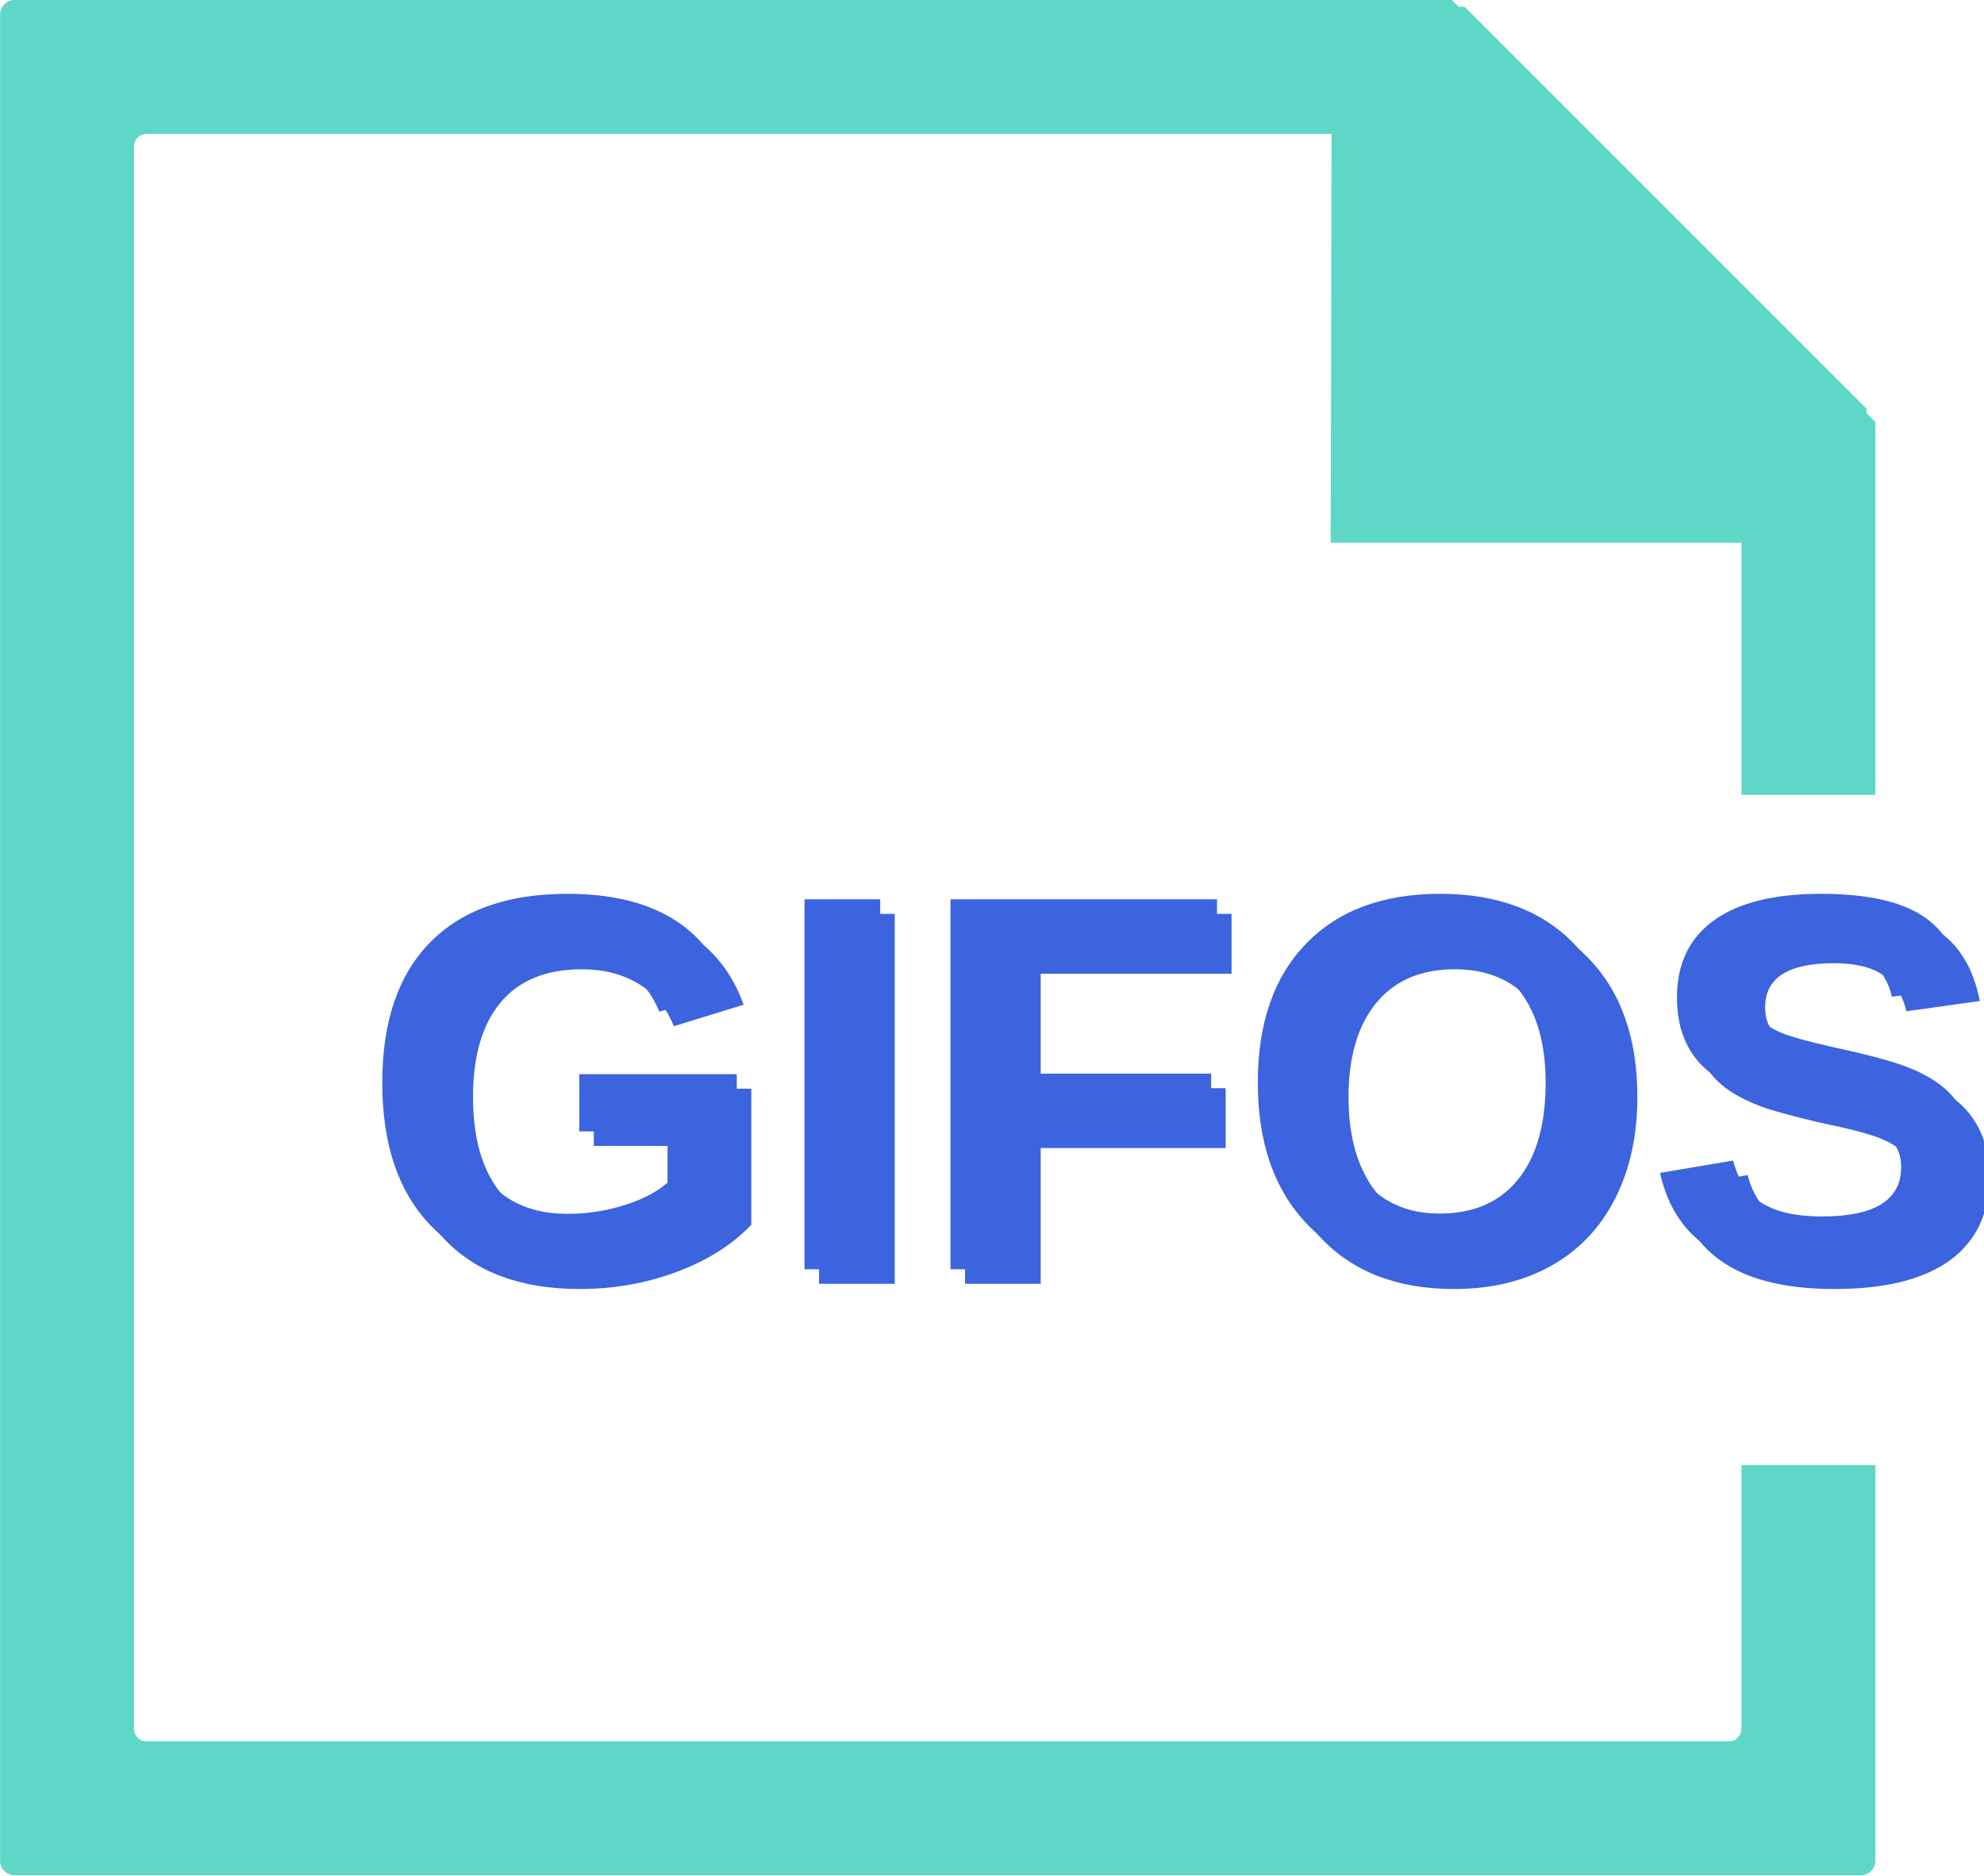
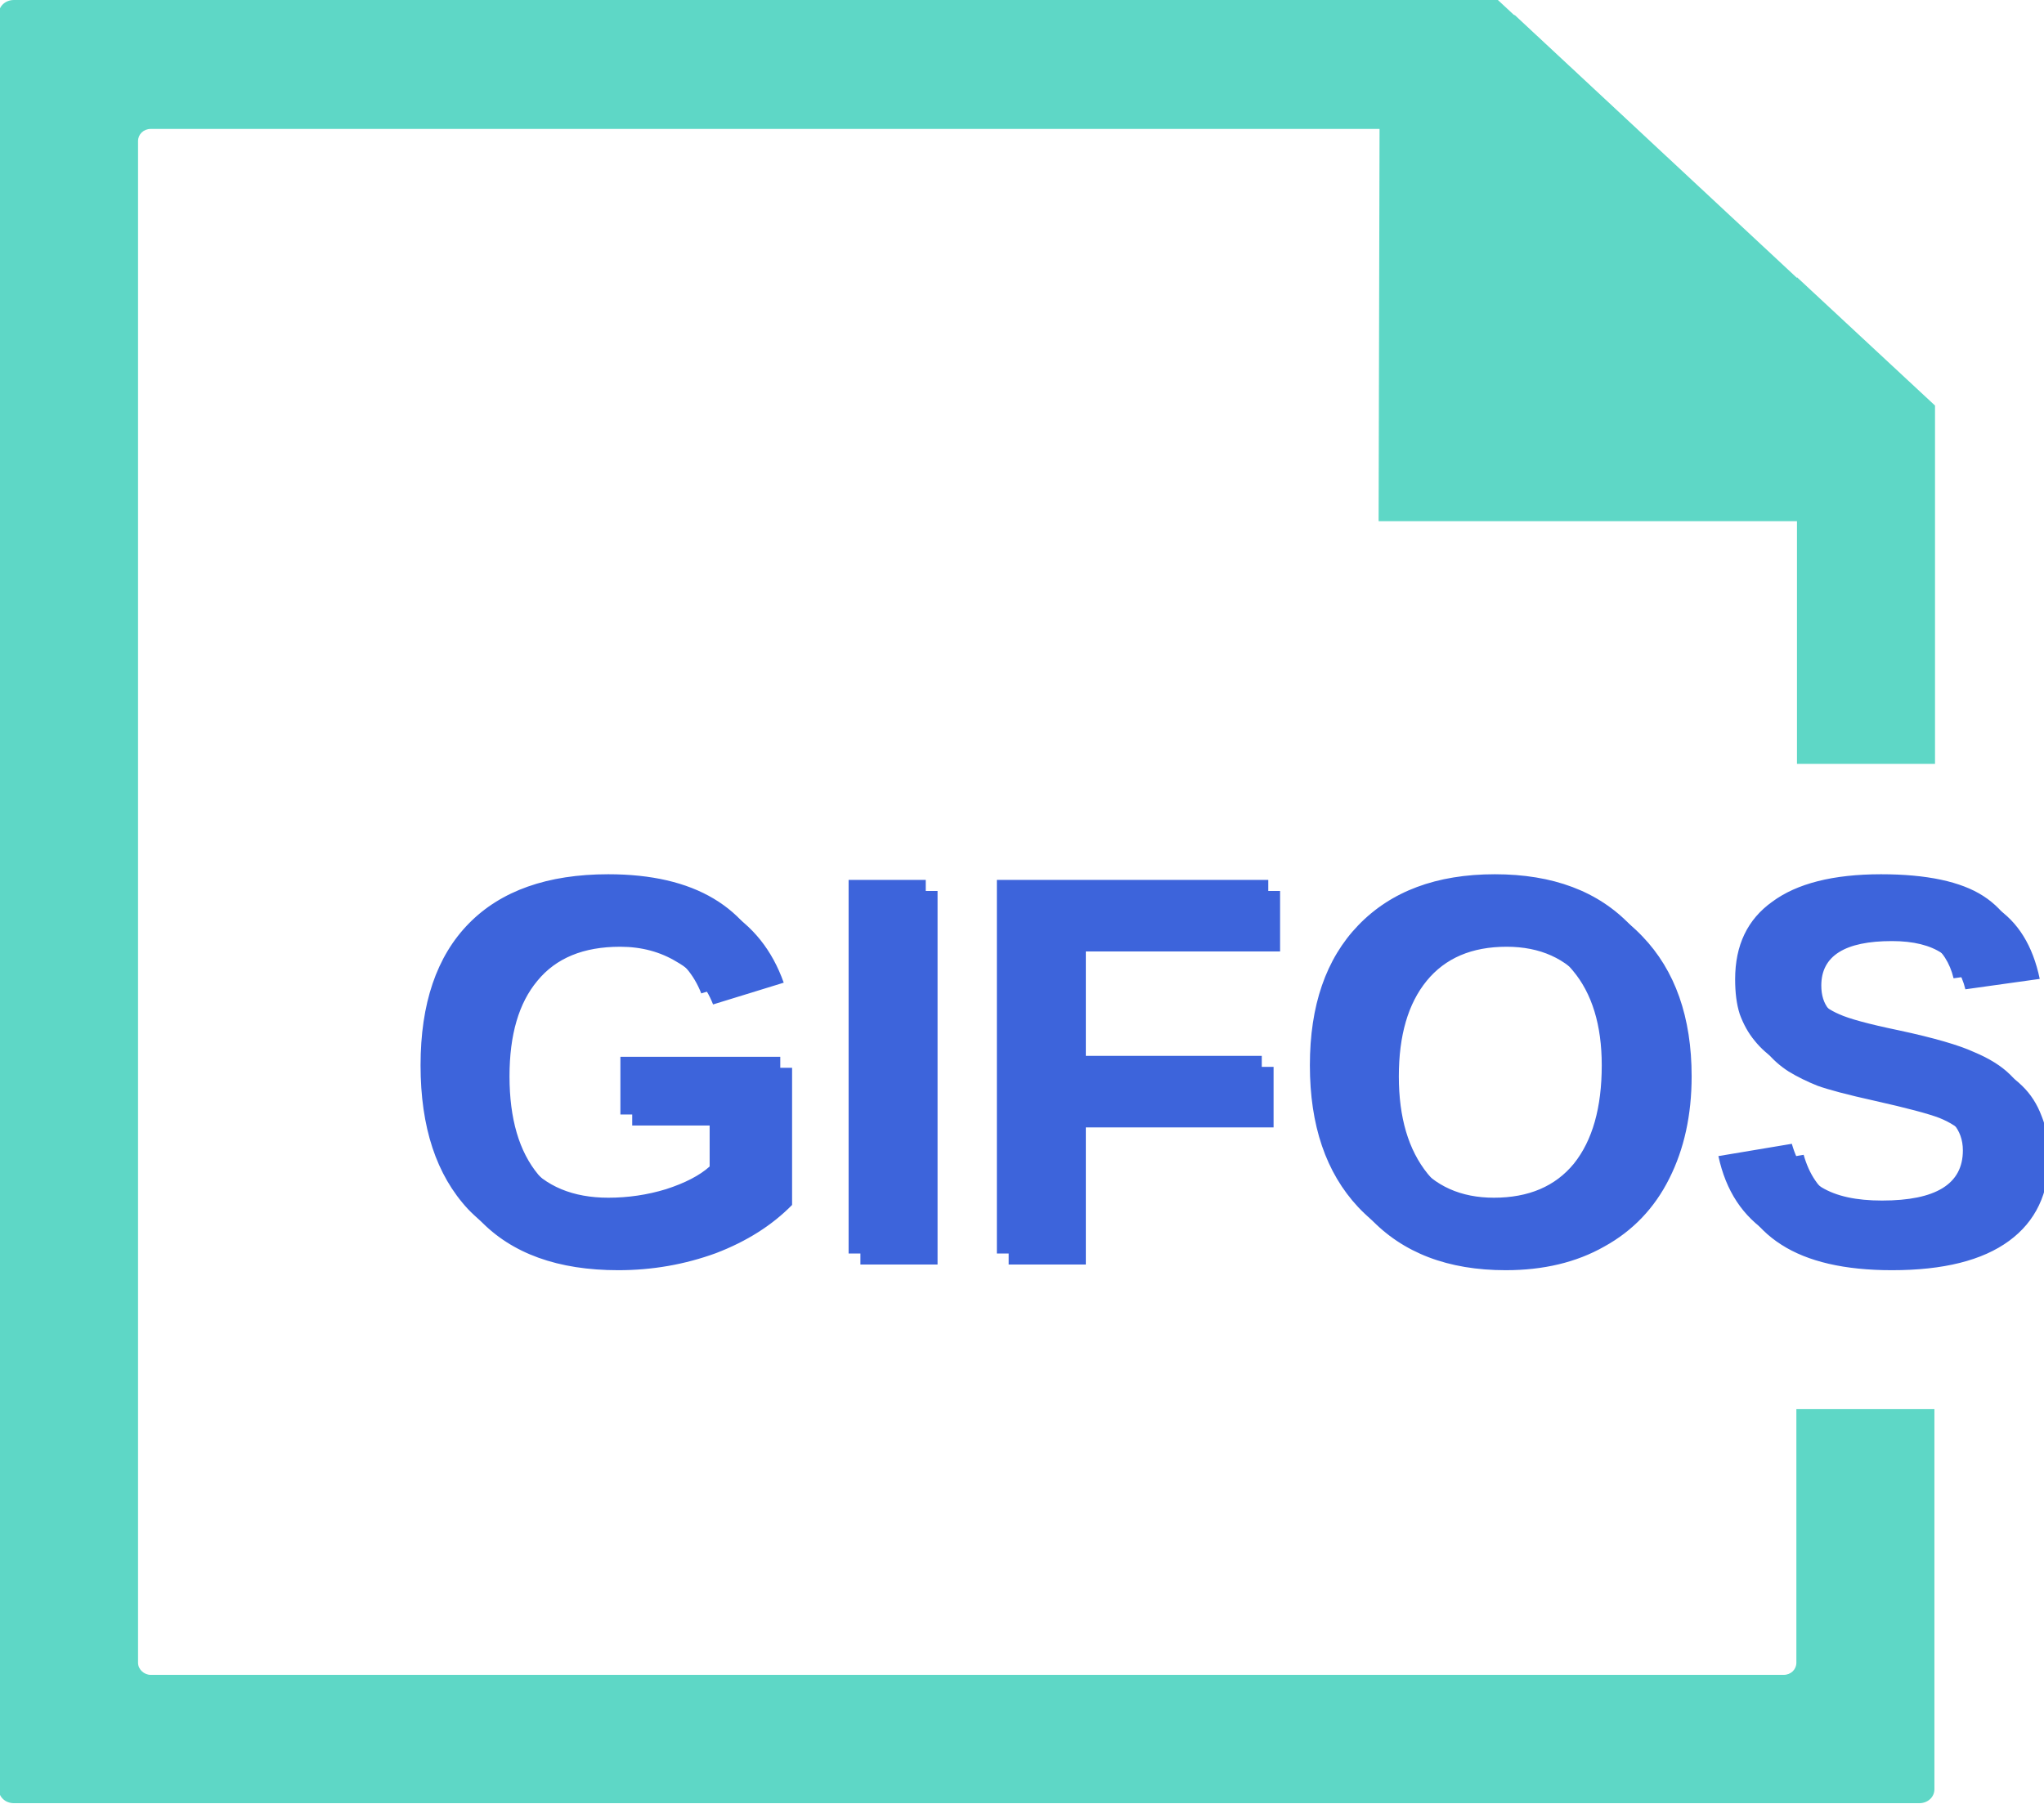
- <svg xmlns="http://www.w3.org/2000/svg" xml:space="preserve" width="13.657mm" height="12.909mm" version="1.1" style="shape-rendering:geometricPrecision; text-rendering:geometricPrecision; image-rendering:optimizeQuality; fill-rule:evenodd; clip-rule:evenodd" viewBox="0 0 1329.98 1257.21">
+ <svg xmlns="http://www.w3.org/2000/svg" xml:space="preserve" width="5.757mm" height="5.08mm" version="1.1" style="shape-rendering:geometricPrecision; text-rendering:geometricPrecision; image-rendering:optimizeQuality; fill-rule:evenodd; clip-rule:evenodd" viewBox="0 0 33.76 29.79">
  <defs>
    <font id="FontID0" horiz-adv-x="722" font-variant="normal" style="fill-rule:nonzero" font-weight="700">
      <font-face font-family="Arial">
        <font-face-src>
          <font-face-name name="Arial Bold" />
        </font-face-src>
      </font-face>
      <missing-glyph>
        <path d="M0 0z" />
      </missing-glyph>
-       <glyph unicode="F" horiz-adv-x="610" d="M74.003 0l0 716.011 490.003 0 0 -1.21015e+002 -3.45996e+002 0 0 -1.69999e+002 298.984 0 0 -1.20988e+002 -2.98984e+002 0 0 -3.0401e+002 -1.44007e+002 0z" />
-       <glyph unicode="G" horiz-adv-x="777" d="M406.003 262.996l0 121.015 311.007 0 0 -2.85016e+002c-3.00173e+001,-2.89906e+001 -7.4003e+001,-5.49822e+001 -1.31012e+002,-7.80017e+001 -5.70085e+001,-2.19929e+001 -1.15989e+002,-3.29893e+001 -1.74997e+002,-3.29893e+001 -7.50027e+001,0 -1.40009e+002,15.995 -1.9599e+002,46.985 -5.50092e+001,31.017 -9.70226e+001,76.002 -1.25014e+002,135.01 -2.79909e+001,58.008 -4.19864e+001,120.988 -4.19864e+001,189.992 0,75.003 15.995,141.008 46.985,199.017 31.017,57.981 77.002,101.994 137.01,132.984 45.985,24.019 102.994,36.015 170.999,36.015 88.998,0 159.002,-1.89938e+001 208.986,-5.60089e+001 50.011,-3.6988e+001 82,-8.89982e+001 95.996,-1.54004e+002l-1.4398e+002 -2.69912e+001c-9.99676e+000,34.989 -2.90176e+001,62.007 -5.60089e+001,83 -2.79909e+001,19.994 -6.30066e+001,29.99 -1.04993e+002,29.99 -6.30066e+001,0 -1.13017e+002,-1.99935e+001 -1.50005e+002,-5.99805e+001 -3.6988e+001,-4.0014e+001 -5.60089e+001,-9.90219e+001 -5.60089e+001,-1.78023e+002 0,-8.49995e+001 19.021,-1.47979e+002 56.009,-1.90992e+002 37.988,-4.29861e+001 87.999,-6.40063e+001 149.006,-6.40063e+001 29.99,0 60.008,5.998 90.998,18.021 30.99,11.996 57.008,25.992 78.002,42.986l0 90.998 -1.65001e+002 0z" />
-       <glyph unicode="I" horiz-adv-x="277" d="M68.005 0l0 716.011 145.007 0 0 -7.16011e+002 -1.45007e+002 0z" />
-       <glyph unicode="O" horiz-adv-x="777" d="M43.013 353.993c0,73.003 10.996,134.011 32.989,182.995 16.994,37.015 38.987,69.005 67.005,98.022 27.991,28.991 58.981,50.983 91.997,64.979 44.985,19.021 95.996,28.018 155.004,28.018 104.993,0 189.992,-3.30163e+001 252.999,-9.79952e+001 62.98,-6.50059e+001 94.996,-1.56003e+002 94.996,-2.7302e+002 0,-1.1499e+002 -3.1017e+001,-2.05987e+002 -9.39965e+001,-2.70993e+002 -6.30066e+001,-6.50059e+001 -1.47006e+002,-9.79952e+001 -2.51999e+002,-9.79952e+001 -1.07019e+002,0 -1.91019e+002,31.99 -2.53999e+002,96.996 -6.30066e+001,65.006 -9.49962e+001,155.004 -9.49962e+001,268.994zm148.979 3.999c0,-8.10008e+001 19.021,-1.41981e+002 57.008,-1.83994e+002 36.988,-4.19864e+001 84.999,-6.30066e+001 142.008,-6.30066e+001 57.981,0 104.993,21.02 141.981,63.007 37.015,41.014 55.009,102.994 55.009,185.994 0,82 -1.79942e+001,143.008 -5.40095e+001,184.021 -3.59883e+001,39.987 -8.39998e+001,59.98 -1.42981e+002,59.98 -5.90079e+001,0 -1.07019e+002,-1.99935e+001 -1.44007e+002,-6.09802e+001 -3.6988e+001,-4.10137e+001 -5.50092e+001,-1.02021e+002 -5.50092e+001,-1.85021e+002z" />
-       <glyph unicode="S" horiz-adv-x="666" d="M35.988 233.006l141.008 13.995c7.997,-4.70118e+001 24.992,-8.20004e+001 51.011,-1.03993e+002 25.992,-2.30196e+001 60.98,-3.4016e+001 104.993,-3.4016e+001 47.012,0 82,9.997 104.993,30.017 24.019,18.994 36.015,41.986 36.015,68.978 0,17.021 -4.99838e+000,31.017 -1.49951e+001,43.013 -1.00238e+001,11.996 -2.70183e+001,21.993 -5.20102e+001,30.99 -1.69945e+001,5.998 -5.60089e+001,16.022 -1.16016e+002,31.017 -7.6975e+001,18.994 -1.31984e+002,42.986 -1.62974e+002,71.004 -4.40128e+001,38.987 -6.60056e+001,86.999 -6.60056e+001,143.98 0,37.015 9.997,71.004 30.99,103.021 20.993,30.99 50.011,54.982 88.998,71.977 39.014,17.021 85.999,25.019 141.008,25.019 89.998,0 158.003,-2.00205e+001 202.988,-5.90079e+001 45.012,-3.89874e+001 69.005,-9.19972e+001 72.004,-1.58003e+002l-1.45007e+002 -5.99805e+000c-5.99805e+000,37.015 -1.89938e+001,63.007 -3.9987e+001,79.001 -1.99935e+001,15.995 -5.00108e+001,23.992 -9.09975e+001,23.992 -4.20134e+001,0 -7.50027e+001,-7.99741e+000 -9.89949e+001,-2.49919e+001 -1.50222e+001,-1.09964e+001 -2.30196e+001,-2.59916e+001 -2.30196e+001,-4.50124e+001 0,-1.69945e+001 6.998,-3.09899e+001 22.02,-4.29861e+001 17.994,-1.49951e+001 61.98,-3.09899e+001 131.984,-4.80115e+001 71.004,-1.69945e+001 123.014,-3.3989e+001 156.003,-5.19831e+001 34.016,-1.69945e+001 61.007,-4.10137e+001 80.001,-7.20037e+001 18.994,-3.09899e+001 27.991,-7.00043e+001 27.991,-1.15017e+002 0,-4.09867e+001 -1.09964e+001,-7.89744e+001 -3.3989e+001,-1.1499e+002 -2.29925e+001,-3.49887e+001 -5.50092e+001,-6.20069e+001 -9.69956e+001,-8.00011e+001 -4.10137e+001,-1.69945e+001 -9.29969e+001,-2.59916e+001 -1.55004e+002,-2.59916e+001 -9.09975e+001,0 -1.60002e+002,20.993 -2.09013e+002,63.007 -4.89841e+001,41.986 -7.79747e+001,102.994 -8.69988e+001,182.995z" />
+       <glyph unicode="F" horiz-adv-x="610" d="M73.992 0l0 715.995 490.032 0 0 -1.20988e+002 -3.46036e+002 0 0 -1.70011e+002 299.039 0 0 -1.20988e+002 -2.99039e+002 0 0 -3.04007e+002 -1.43996e+002 0z" />
+       <glyph unicode="G" horiz-adv-x="777" d="M405.974 263.024l0 120.988 311.001 0 0 -2.84986e+002c-3.0002e+001,-2.90215e+001 -7.39918e+001,-5.50363e+001 -1.30989e+002,-7.80443e+001 -5.69972e+001,-2.19622e+001 -1.15955e+002,-3.30087e+001 -1.74979e+002,-3.30087e+001 -7.50376e+001,0 -1.40009e+002,16.014 -1.96026e+002,46.996 -5.49709e+001,31.048 -9.69998e+001,76.018 -1.24975e+002,135.042 -2.79757e+001,57.978 -4.20289e+001,120.988 -4.20289e+001,190.012 0,74.972 16.014,140.99 46.996,198.967 31.048,57.978 76.999,102.033 137.002,133.015 46.016,23.988 103.013,36.015 170.992,36.015 89.025,0 159.03,-1.90209e+001 209.033,-5.60167e+001 50.003,-3.69959e+001 82.031,-8.90254e+001 96.019,-1.53997e+002l-1.43996e+002 -2.69952e+001c-1.00007e+001,34.97 -2.90215e+001,61.965 -5.60167e+001,83.012 -2.79757e+001,20.001 -6.30107e+001,30.002 -1.0504e+002,30.002 -6.29453e+001,0 -1.12949e+002,-2.00013e+001 -1.49944e+002,-6.00039e+001 -3.69959e+001,-4.00026e+001 -5.60167e+001,-9.90261e+001 -5.60167e+001,-1.78051e+002 0,-8.49729e+001 19.021,-1.47984e+002 56.017,-1.90993e+002 37.976,-4.30093e+001 87.98,-6.39911e+001 148.964,-6.39911e+001 30.002,0 60.004,6.013 90.986,18.04 31.048,11.962 56.997,25.949 78.044,42.944l0 91.052 -1.65043e+002 0z" />
+       <glyph unicode="I" horiz-adv-x="277" d="M67.978 0l0 715.995 145.042 0 0 -7.15995e+002 -1.45042e+002 0z" />
+       <glyph unicode="O" horiz-adv-x="777" d="M43.009 354.01c0,73.011 10.981,133.996 33.009,183.018 16.995,36.996 38.957,68.959 66.998,97.98 27.976,29.021 58.958,50.984 91.967,64.972 45.036,19.021 96.019,28.041 155.043,28.041 104.974,0 189.947,-3.30087e+001 252.958,-9.80456e+001 63.011,-6.49716e+001 95.039,-1.55958e+002 95.039,-2.72959e+002 0,-1.1504e+002 -3.10478e+001,-2.06027e+002 -9.39931e+001,-2.70998e+002 -6.30107e+001,-6.50369e+001 -1.47003e+002,-9.80456e+001 -2.52043e+002,-9.80456e+001 -1.07e+002,0 -1.90993e+002,32.028 -2.54004e+002,97 -6.30107e+001,65.037 -9.49735e+001,155.043 -9.49735e+001,269.037zm148.964 3.987c0,-8.09857e+001 19.021,-1.4197e+002 56.997,-1.83999e+002 37.061,-4.20289e+001 85.038,-6.30107e+001 142.035,-6.30107e+001 57.978,0 104.974,20.982 141.97,63.011 36.996,40.983 55.036,103.013 55.036,186.025 0,81.966 -1.80404e+001,142.951 -5.39905e+001,183.999 -3.60154e+001,40.003 -8.39924e+001,60.004 -1.43016e+002,60.004 -5.90235e+001,0 -1.07e+002,-2.00013e+001 -1.43996e+002,-6.10497e+001 -3.69959e+001,-4.09831e+001 -5.50363e+001,-1.01967e+002 -5.50363e+001,-1.84979e+002z" />
+       <glyph unicode="S" horiz-adv-x="666" d="M36.015 233.022l140.99 13.988c7.974,-4.69965e+001 24.969,-8.20315e+001 50.984,-1.03994e+002 26.015,-2.3008e+001 60.984,-3.39891e+001 105.04,-3.39891e+001 46.996,0 81.966,10.001 104.974,30.002 23.988,18.956 36.015,41.964 36.015,68.959 0,16.995 -5.03301e+000,30.982 -1.50337e+001,43.009 -1.00007e+001,12.027 -2.69952e+001,22.028 -5.19642e+001,30.982 -1.69946e+001,6.013 -5.60167e+001,16.014 -1.16021e+002,31.048 -7.69985e+001,18.956 -1.31969e+002,42.944 -1.63017e+002,70.985 -4.39898e+001,38.957 -6.5952e+001,86.999 -6.5952e+001,143.996 0,36.996 10.001,70.985 30.982,103.013 20.982,30.982 50.003,54.971 88.96,71.966 39.022,16.995 86.019,25.034 141.055,25.034 89.941,0 157.984,-2.00013e+001 202.954,-5.90235e+001 45.036,-3.90222e+001 69.024,-9.19668e+001 72.031,-1.57984e+002l-1.45042e+002 -6.01346e+000c-5.9481e+000,36.996 -1.89555e+001,63.011 -4.00026e+001,79.025 -1.99359e+001,15.949 -4.99379e+001,23.988 -9.09863e+001,23.988 -4.19635e+001,0 -7.49722e+001,-8.03974e+000 -9.89607e+001,-2.50343e+001 -1.50337e+001,-1.09811e+001 -2.3008e+001,-2.59494e+001 -2.3008e+001,-4.49703e+001 0,-1.69946e+001 6.994,-3.09824e+001 21.962,-4.30093e+001 18.04,-1.49683e+001 62.03,-3.09824e+001 132.035,-4.7977e+001 70.985,-1.69946e+001 123.015,-3.40545e+001 155.958,-5.20295e+001 34.054,-1.69946e+001 61.05,-4.09831e+001 80.005,-7.19655e+001 19.021,-3.10478e+001 28.041,-7.00046e+001 28.041,-1.1504e+002 0,-4.09831e+001 -1.10465e+001,-7.89594e+001 -3.39891e+001,-1.14975e+002 -2.3008e+001,-3.5035e+001 -5.50363e+001,-6.20302e+001 -9.69998e+001,-8.00052e+001 -4.10484e+001,-1.69946e+001 -9.30126e+001,-2.60148e+001 -1.55043e+002,-2.60148e+001 -9.09863e+001,0 -1.6001e+002,20.982 -2.08968e+002,63.011 -4.90228e+001,42.029 -7.80443e+001,103.013 -8.69992e+001,183.018z" />
    </font>
    <style type="text/css">
   
    @font-face { font-family:"Arial";font-variant:normal;font-weight:bold;src:url("#FontID0") format(svg)}
-     .fil1 {fill:#3B64DE}
-     .fil0 {fill:#5ED7C6}
-     .fnt0 {font-weight:bold;font-size:360.45px;font-family:'Arial'}
+     .fil0 {fill:#3D64DB}
+     .fil1 {fill:#5ED7C6}
+     .fnt0 {font-weight:bold;font-size:8.97px;font-family:'Arial'}
   
  </style>
  </defs>
  <g id="Capa_x0020_1">
-     <path class="fil0" d="M9.74 0l963.52 0 90.14 89.8 -965.25 0c-4.6,0 -8.35,3.75 -8.35,8.35l0 1060.92c0,4.6 3.75,8.35 8.35,8.35l1060.93 0c4.6,0 8.35,-3.75 8.35,-8.35l0 -176.81 89.8 0 0 265.21c0,5.36 -4.38,9.74 -9.74,9.74l-1237.74 0c-5.36,0 -9.74,-4.38 -9.74,-9.74l0 -1237.73c0,-5.36 4.38,-9.74 9.74,-9.74zm1247.48 282.88l0 250.03 -89.8 0 0 -339.49 89.8 89.46z" />
-     <polygon class="fil0" points="892.76,4.59 892.06,363.79 1251.26,363.79 1251.26,273.99 981.86,4.59 " />
-     <g transform="matrix(0.977116 0 0 1 -4.25409E+002 219.631)">
-       <text x="682.83" y="631.29" class="fil1 fnt0">GIFOS</text>
-     </g>
-     <g transform="matrix(0.977116 0 0 1 -4.1567E+002 229.369)">
-       <text x="682.83" y="631.29" class="fil1 fnt0">GIFOS</text>
+     <g id="_105553386533248">
+       <g transform="matrix(0.982569 0 0 1 -2.76264E+002 -6.31502E+002)">
+         <text x="287.86" y="652.21" class="fil0 fnt0">GIFOS</text>
+       </g>
+       <path class="fil1" d="M0.25 0l24.49 0 2.29 2.13 -24.54 0c-0.12,0 -0.21,0.09 -0.21,0.2l0 25.14c0,0.11 0.1,0.2 0.21,0.2l26.97 0c0.12,0 0.21,-0.09 0.21,-0.2l0 -4.19 2.28 0 0 6.28c0,0.13 -0.11,0.23 -0.25,0.23l-31.47 0c-0.14,0 -0.25,-0.1 -0.25,-0.23l0 -29.33c0,-0.13 0.11,-0.23 0.25,-0.23zm31.71 6.7l0 5.92 -2.28 0 0 -8.04 2.28 2.12z" />
+       <polygon class="fil1" points="22.79,0.25 22.77,8.61 31.75,8.61 31.75,6.52 25.02,0.25 " />
+       <g transform="matrix(0.982569 0 0 1 -2.76069E+002 -6.3132E+002)">
+         <text x="287.86" y="652.21" class="fil0 fnt0">GIFOS</text>
+       </g>
    </g>
  </g>
</svg>
